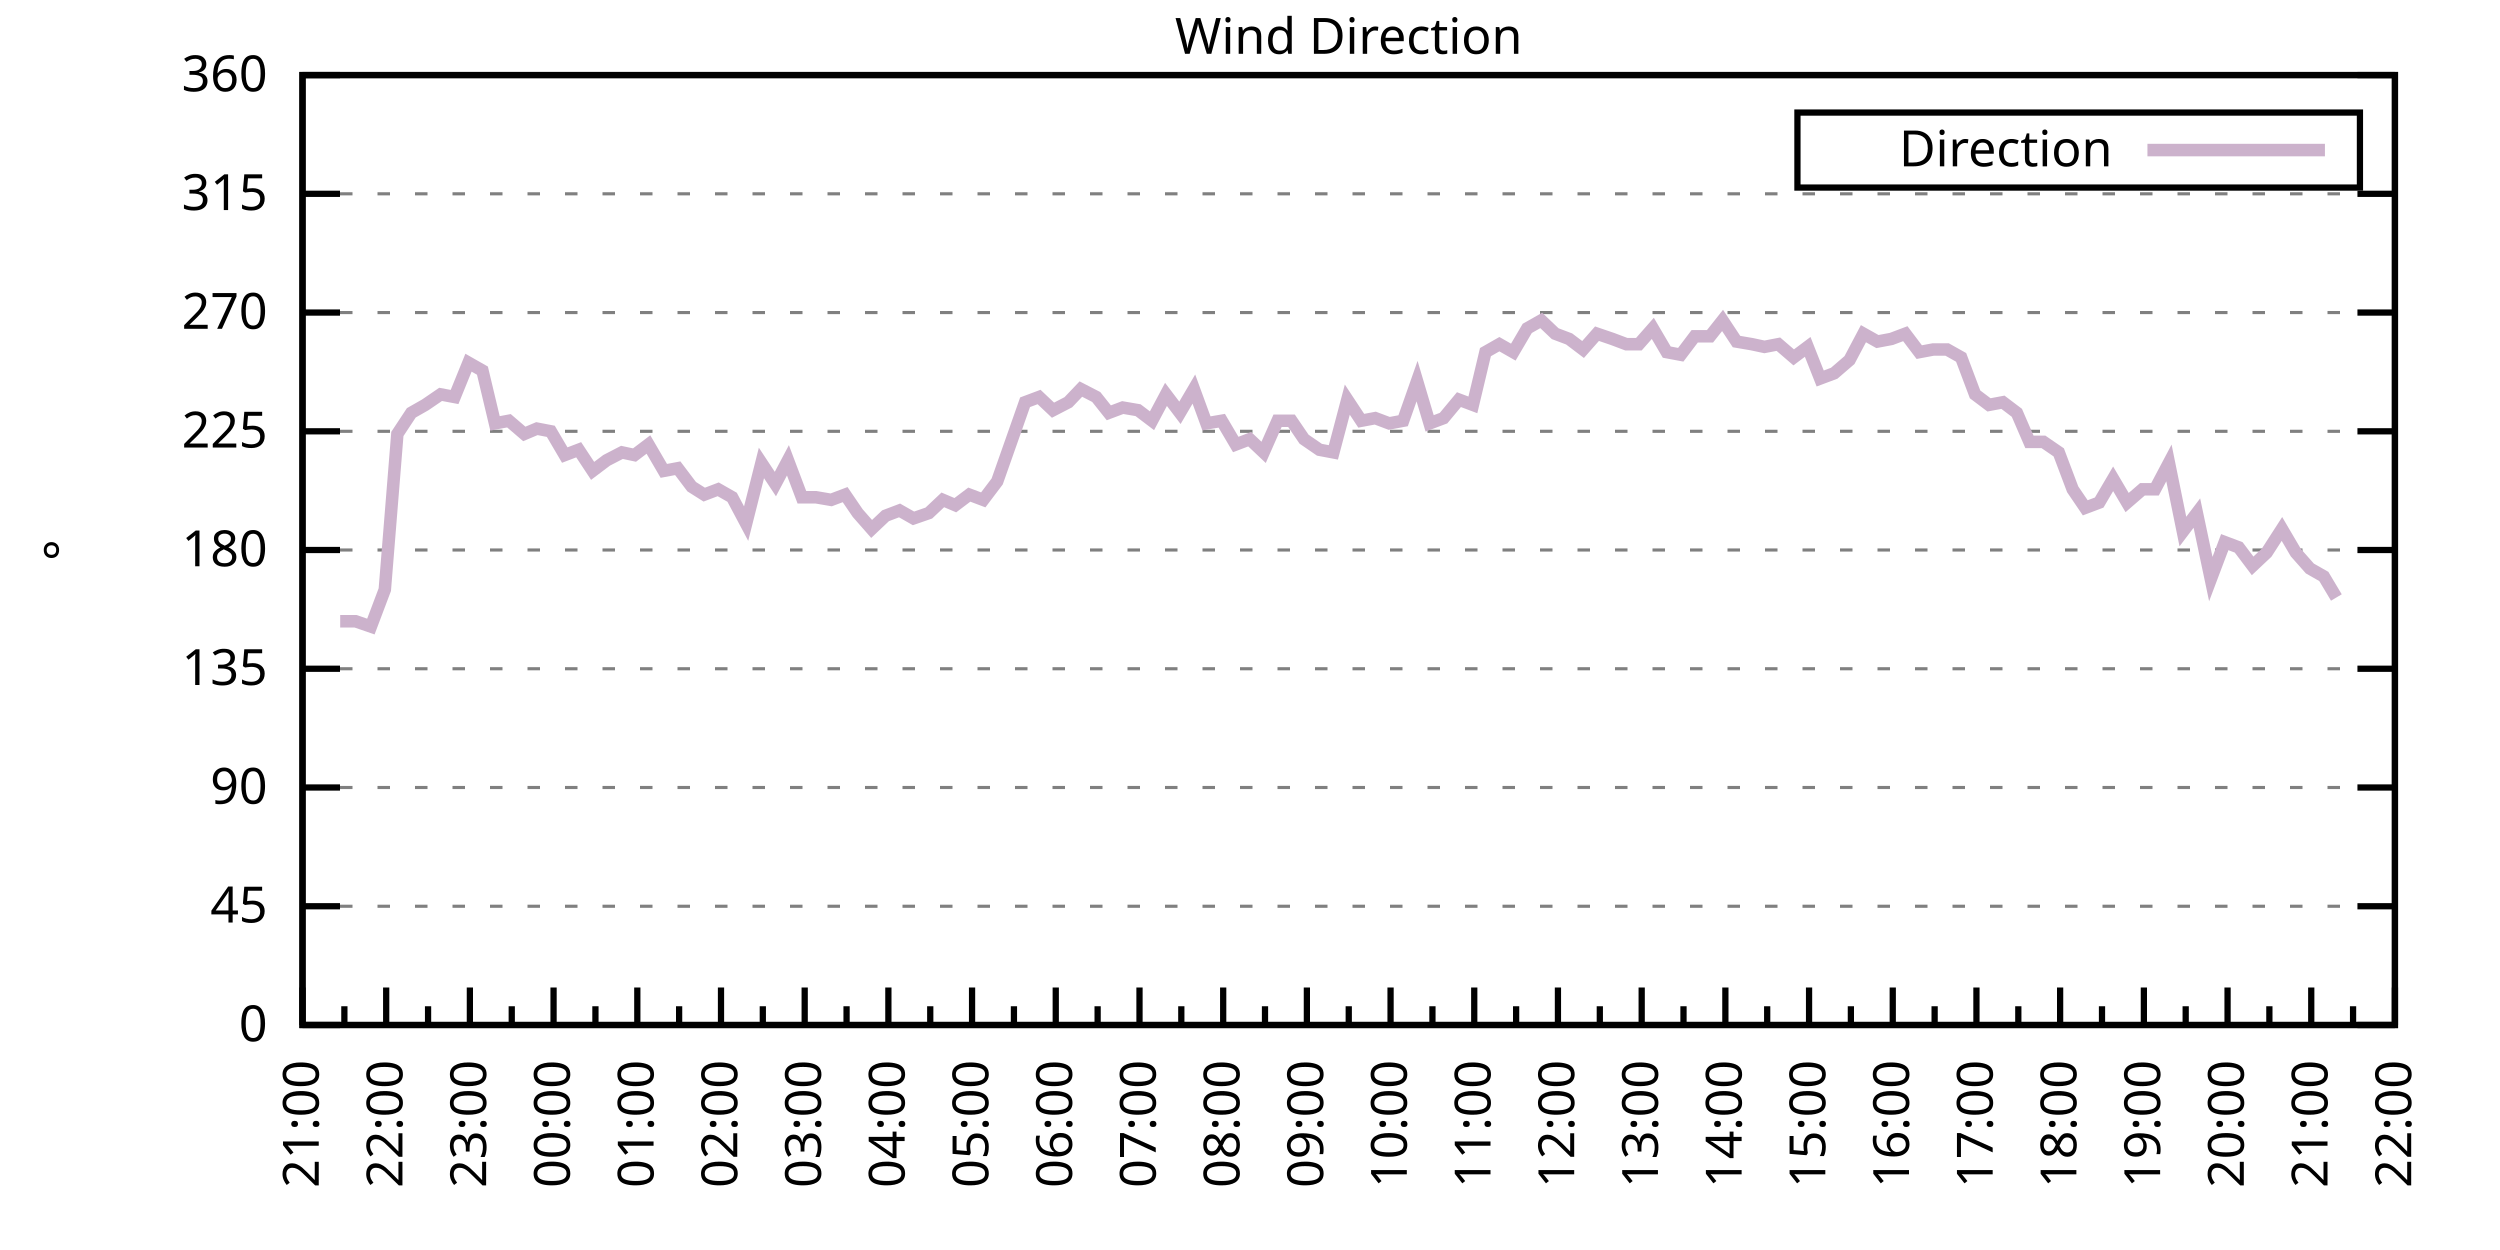
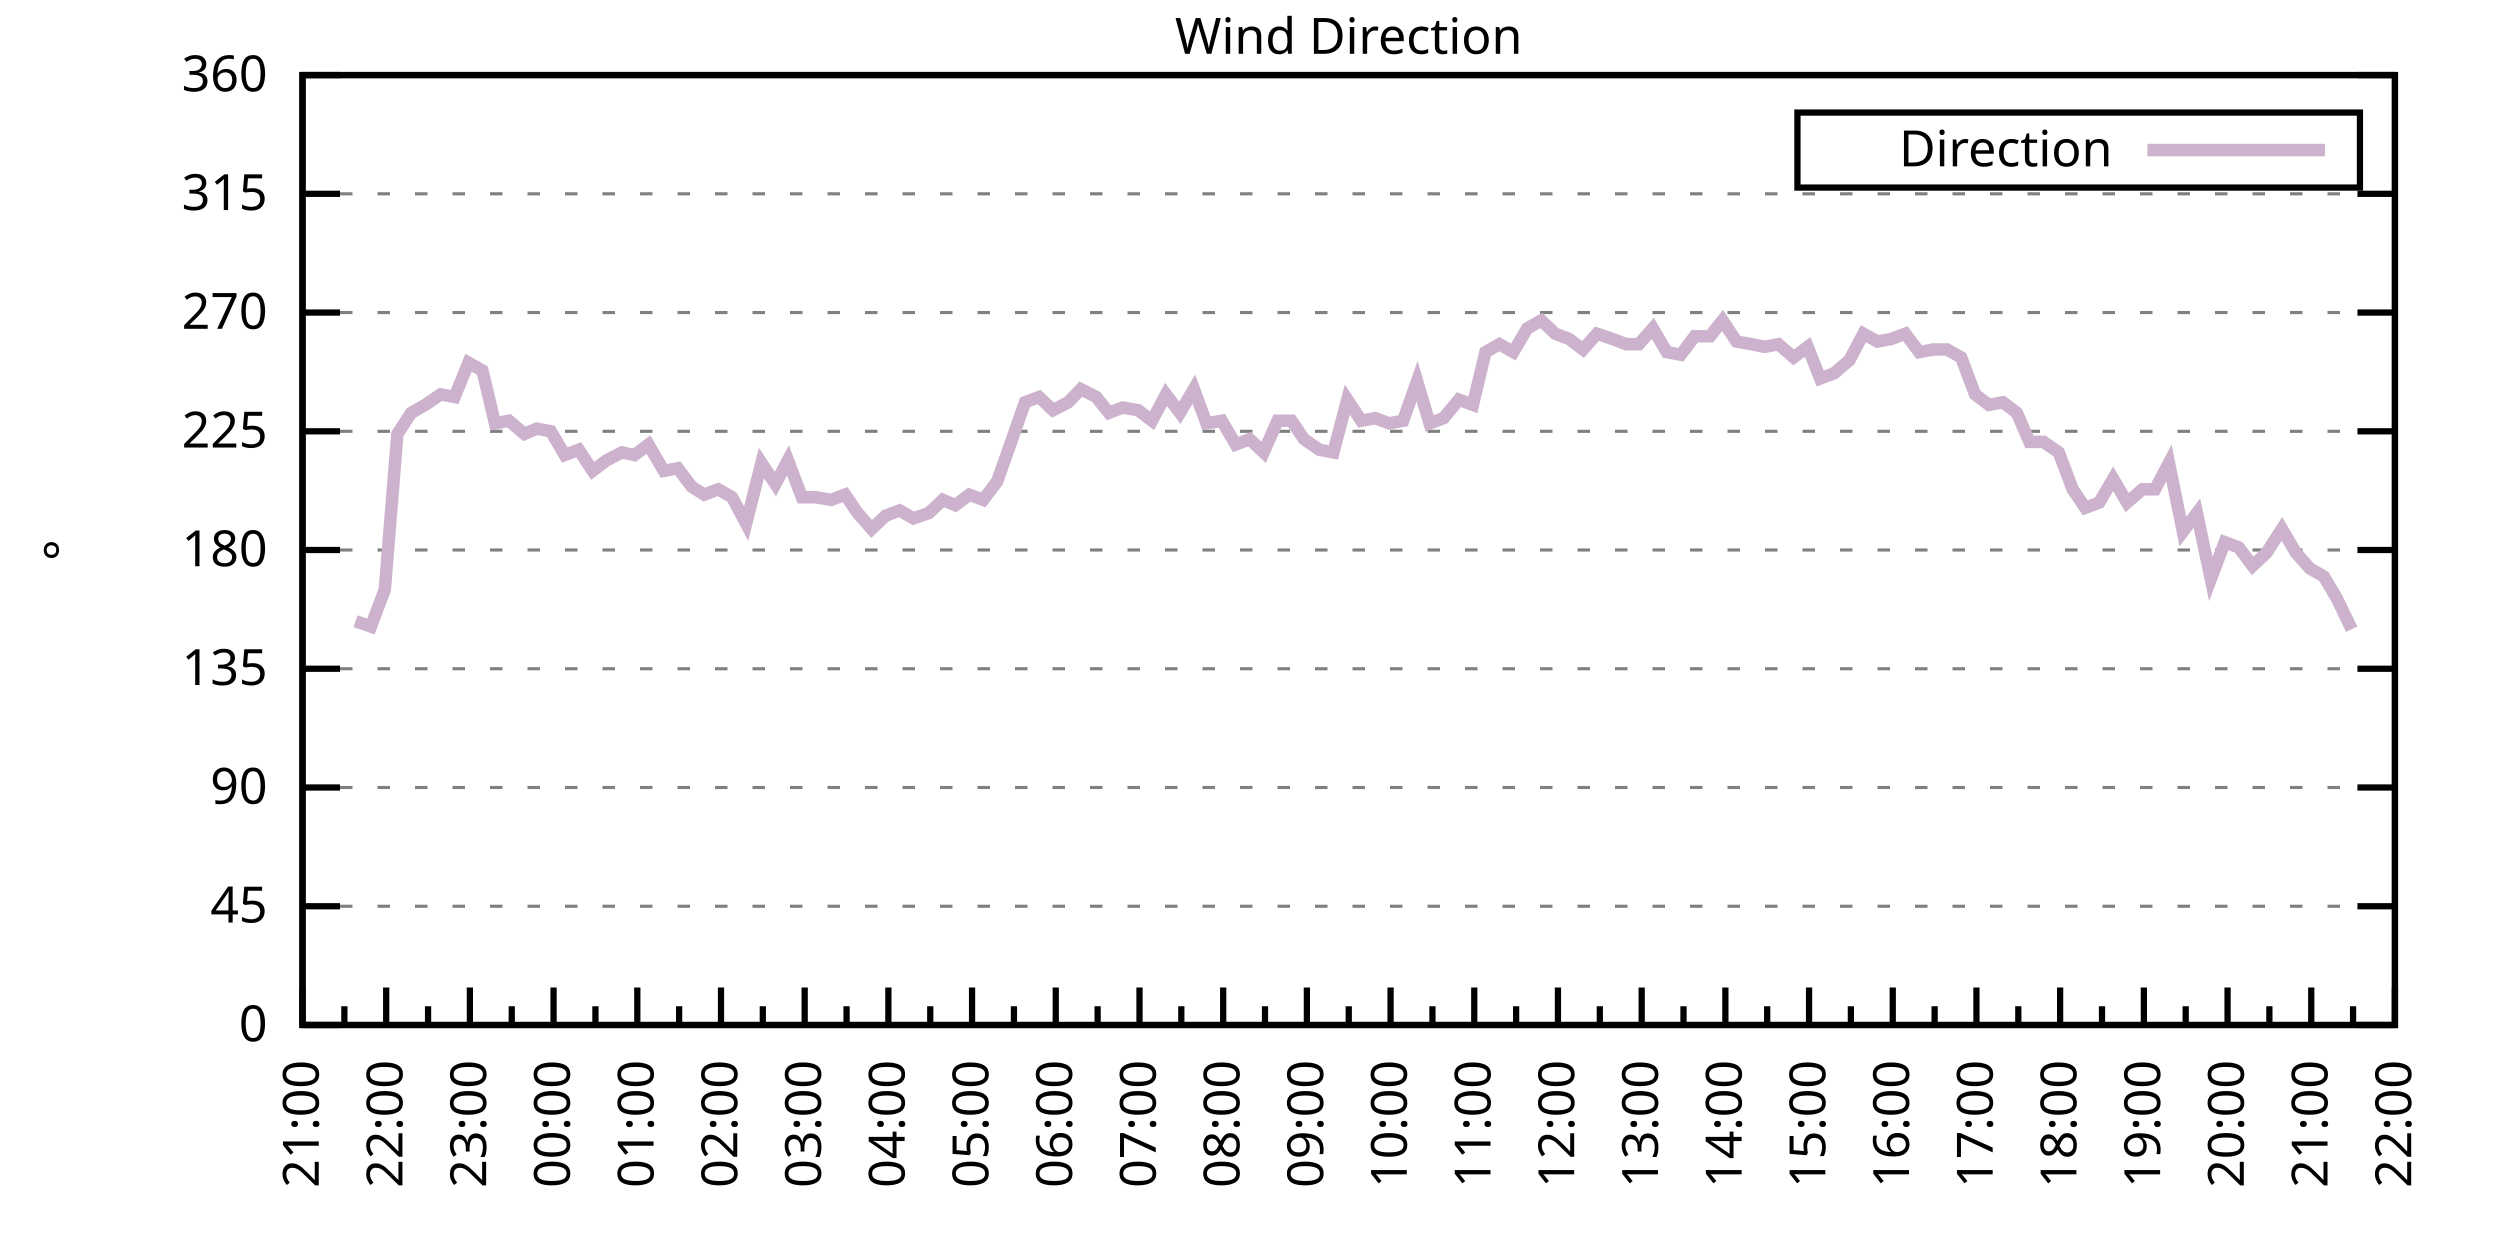
<svg xmlns="http://www.w3.org/2000/svg" xmlns:xlink="http://www.w3.org/1999/xlink" width="400" height="200" viewBox="0 0 400 200">
  <g id="gnuplot_canvas">
    <rect x="0" y="0" width="400" height="200" fill="none" />
    <defs>
      <circle id="gpDot" r="0.5" stroke-width="0.5" stroke="currentColor" />
      <path id="gpPt0" stroke-width="0.333" stroke="currentColor" d="M-1,0 h2 M0,-1 v2" />
      <path id="gpPt1" stroke-width="0.333" stroke="currentColor" d="M-1,-1 L1,1 M1,-1 L-1,1" />
      <path id="gpPt2" stroke-width="0.333" stroke="currentColor" d="M-1,0 L1,0 M0,-1 L0,1 M-1,-1 L1,1 M-1,1 L1,-1" />
      <rect id="gpPt3" stroke-width="0.333" stroke="currentColor" x="-1" y="-1" width="2" height="2" />
      <rect id="gpPt4" stroke-width="0.333" stroke="currentColor" fill="currentColor" x="-1" y="-1" width="2" height="2" />
      <circle id="gpPt5" stroke-width="0.333" stroke="currentColor" cx="0" cy="0" r="1" />
      <use xlink:href="#gpPt5" id="gpPt6" fill="currentColor" stroke="none" />
      <path id="gpPt7" stroke-width="0.333" stroke="currentColor" d="M0,-1.33 L-1.33,0.67 L1.33,0.67 z" />
      <use xlink:href="#gpPt7" id="gpPt8" fill="currentColor" stroke="none" />
      <use xlink:href="#gpPt7" id="gpPt9" stroke="currentColor" transform="rotate(180)" />
      <use xlink:href="#gpPt9" id="gpPt10" fill="currentColor" stroke="none" />
      <use xlink:href="#gpPt3" id="gpPt11" stroke="currentColor" transform="rotate(45)" />
      <use xlink:href="#gpPt11" id="gpPt12" fill="currentColor" stroke="none" />
      <path id="gpPt13" stroke-width="0.333" stroke="currentColor" d="M0,1.330 L1.265,0.411 L0.782,-1.067 L-0.782,-1.076 L-1.265,0.411 z" />
      <use xlink:href="#gpPt13" id="gpPt14" fill="currentColor" stroke="none" />
      <filter id="textbox" filterUnits="objectBoundingBox" x="0" y="0" height="1" width="1">
        <feFlood flood-color="white" flood-opacity="1" result="bgnd" />
        <feComposite in="SourceGraphic" in2="bgnd" operator="atop" />
      </filter>
      <filter id="greybox" filterUnits="objectBoundingBox" x="0" y="0" height="1" width="1">
        <feFlood flood-color="lightgrey" flood-opacity="1" result="grey" />
        <feComposite in="SourceGraphic" in2="grey" operator="atop" />
      </filter>
    </defs>
    <g fill="none" color="white" stroke="currentColor" stroke-width="1.00" stroke-linecap="butt" stroke-linejoin="miter">
</g>
    <g fill="none" color="black" stroke="currentColor" stroke-width="1.00" stroke-linecap="butt" stroke-linejoin="miter">
      <g stroke="none" shape-rendering="crispEdges">
        <polygon fill="rgb(255, 255, 255)" points="48.40,164.00 383.18,164.00 383.18,12.02 48.40,12.02 " />
      </g>
    </g>
    <g fill="none" color="black" stroke="currentColor" stroke-width="1.00" stroke-linecap="butt" stroke-linejoin="miter">
</g>
    <g fill="none" color="black" stroke="black" stroke-width="0.50" stroke-linecap="butt" stroke-linejoin="miter">
</g>
    <g fill="none" color="gray" stroke="currentColor" stroke-width="0.50" stroke-linecap="butt" stroke-linejoin="miter">
      <path stroke="gray" stroke-dasharray="2,4" class="gridline" d="M48.40,164.00 L383.19,164.00  " />
    </g>
    <g fill="none" color="gray" stroke="gray" stroke-width="1.00" stroke-linecap="butt" stroke-linejoin="miter">
</g>
    <g fill="none" color="black" stroke="currentColor" stroke-width="1.00" stroke-linecap="butt" stroke-linejoin="miter">
      <path stroke="black" d="M48.40,164.00 L54.40,164.00 M383.19,164.00 L377.19,164.00  " />
      <g transform="translate(42.80,166.60)" stroke="none" fill="black" font-family="Sans" font-size="8.00" text-anchor="end">
        <text>
          <tspan font-family="Sans"> 0</tspan>
        </text>
      </g>
    </g>
    <g fill="none" color="black" stroke="currentColor" stroke-width="1.00" stroke-linecap="butt" stroke-linejoin="miter">
</g>
    <g fill="none" color="black" stroke="black" stroke-width="0.50" stroke-linecap="butt" stroke-linejoin="miter">
</g>
    <g fill="none" color="gray" stroke="currentColor" stroke-width="0.50" stroke-linecap="butt" stroke-linejoin="miter">
      <path stroke="gray" stroke-dasharray="2,4" class="gridline" d="M48.40,145.00 L383.19,145.00  " />
    </g>
    <g fill="none" color="gray" stroke="gray" stroke-width="1.00" stroke-linecap="butt" stroke-linejoin="miter">
</g>
    <g fill="none" color="black" stroke="currentColor" stroke-width="1.00" stroke-linecap="butt" stroke-linejoin="miter">
      <path stroke="black" d="M48.40,145.00 L54.40,145.00 M383.19,145.00 L377.19,145.00  " />
      <g transform="translate(42.80,147.60)" stroke="none" fill="black" font-family="Sans" font-size="8.00" text-anchor="end">
        <text>
          <tspan font-family="Sans"> 45</tspan>
        </text>
      </g>
    </g>
    <g fill="none" color="black" stroke="currentColor" stroke-width="1.00" stroke-linecap="butt" stroke-linejoin="miter">
</g>
    <g fill="none" color="black" stroke="black" stroke-width="0.50" stroke-linecap="butt" stroke-linejoin="miter">
</g>
    <g fill="none" color="gray" stroke="currentColor" stroke-width="0.50" stroke-linecap="butt" stroke-linejoin="miter">
      <path stroke="gray" stroke-dasharray="2,4" class="gridline" d="M48.40,126.00 L383.19,126.00  " />
    </g>
    <g fill="none" color="gray" stroke="gray" stroke-width="1.00" stroke-linecap="butt" stroke-linejoin="miter">
</g>
    <g fill="none" color="black" stroke="currentColor" stroke-width="1.00" stroke-linecap="butt" stroke-linejoin="miter">
      <path stroke="black" d="M48.40,126.00 L54.40,126.00 M383.19,126.00 L377.19,126.00  " />
      <g transform="translate(42.80,128.60)" stroke="none" fill="black" font-family="Sans" font-size="8.00" text-anchor="end">
        <text>
          <tspan font-family="Sans"> 90</tspan>
        </text>
      </g>
    </g>
    <g fill="none" color="black" stroke="currentColor" stroke-width="1.00" stroke-linecap="butt" stroke-linejoin="miter">
</g>
    <g fill="none" color="black" stroke="black" stroke-width="0.50" stroke-linecap="butt" stroke-linejoin="miter">
</g>
    <g fill="none" color="gray" stroke="currentColor" stroke-width="0.50" stroke-linecap="butt" stroke-linejoin="miter">
      <path stroke="gray" stroke-dasharray="2,4" class="gridline" d="M48.40,107.00 L383.19,107.00  " />
    </g>
    <g fill="none" color="gray" stroke="gray" stroke-width="1.00" stroke-linecap="butt" stroke-linejoin="miter">
</g>
    <g fill="none" color="black" stroke="currentColor" stroke-width="1.00" stroke-linecap="butt" stroke-linejoin="miter">
      <path stroke="black" d="M48.40,107.00 L54.40,107.00 M383.19,107.00 L377.19,107.00  " />
      <g transform="translate(42.80,109.60)" stroke="none" fill="black" font-family="Sans" font-size="8.00" text-anchor="end">
        <text>
          <tspan font-family="Sans"> 135</tspan>
        </text>
      </g>
    </g>
    <g fill="none" color="black" stroke="currentColor" stroke-width="1.00" stroke-linecap="butt" stroke-linejoin="miter">
</g>
    <g fill="none" color="black" stroke="black" stroke-width="0.50" stroke-linecap="butt" stroke-linejoin="miter">
</g>
    <g fill="none" color="gray" stroke="currentColor" stroke-width="0.50" stroke-linecap="butt" stroke-linejoin="miter">
      <path stroke="gray" stroke-dasharray="2,4" class="gridline" d="M48.40,88.00 L383.19,88.00  " />
    </g>
    <g fill="none" color="gray" stroke="gray" stroke-width="1.00" stroke-linecap="butt" stroke-linejoin="miter">
</g>
    <g fill="none" color="black" stroke="currentColor" stroke-width="1.00" stroke-linecap="butt" stroke-linejoin="miter">
      <path stroke="black" d="M48.40,88.00 L54.40,88.00 M383.19,88.00 L377.19,88.00  " />
      <g transform="translate(42.80,90.60)" stroke="none" fill="black" font-family="Sans" font-size="8.00" text-anchor="end">
        <text>
          <tspan font-family="Sans"> 180</tspan>
        </text>
      </g>
    </g>
    <g fill="none" color="black" stroke="currentColor" stroke-width="1.00" stroke-linecap="butt" stroke-linejoin="miter">
</g>
    <g fill="none" color="black" stroke="black" stroke-width="0.50" stroke-linecap="butt" stroke-linejoin="miter">
</g>
    <g fill="none" color="gray" stroke="currentColor" stroke-width="0.50" stroke-linecap="butt" stroke-linejoin="miter">
      <path stroke="gray" stroke-dasharray="2,4" class="gridline" d="M48.40,69.01 L383.19,69.01  " />
    </g>
    <g fill="none" color="gray" stroke="gray" stroke-width="1.00" stroke-linecap="butt" stroke-linejoin="miter">
</g>
    <g fill="none" color="black" stroke="currentColor" stroke-width="1.00" stroke-linecap="butt" stroke-linejoin="miter">
      <path stroke="black" d="M48.40,69.01 L54.40,69.01 M383.19,69.01 L377.19,69.01  " />
      <g transform="translate(42.80,71.61)" stroke="none" fill="black" font-family="Sans" font-size="8.00" text-anchor="end">
        <text>
          <tspan font-family="Sans"> 225</tspan>
        </text>
      </g>
    </g>
    <g fill="none" color="black" stroke="currentColor" stroke-width="1.00" stroke-linecap="butt" stroke-linejoin="miter">
</g>
    <g fill="none" color="black" stroke="black" stroke-width="0.50" stroke-linecap="butt" stroke-linejoin="miter">
</g>
    <g fill="none" color="gray" stroke="currentColor" stroke-width="0.50" stroke-linecap="butt" stroke-linejoin="miter">
      <path stroke="gray" stroke-dasharray="2,4" class="gridline" d="M48.40,50.01 L383.19,50.01  " />
    </g>
    <g fill="none" color="gray" stroke="gray" stroke-width="1.00" stroke-linecap="butt" stroke-linejoin="miter">
</g>
    <g fill="none" color="black" stroke="currentColor" stroke-width="1.00" stroke-linecap="butt" stroke-linejoin="miter">
      <path stroke="black" d="M48.40,50.01 L54.40,50.01 M383.19,50.01 L377.19,50.01  " />
      <g transform="translate(42.80,52.61)" stroke="none" fill="black" font-family="Sans" font-size="8.00" text-anchor="end">
        <text>
          <tspan font-family="Sans"> 270</tspan>
        </text>
      </g>
    </g>
    <g fill="none" color="black" stroke="currentColor" stroke-width="1.00" stroke-linecap="butt" stroke-linejoin="miter">
</g>
    <g fill="none" color="black" stroke="black" stroke-width="0.50" stroke-linecap="butt" stroke-linejoin="miter">
</g>
    <g fill="none" color="gray" stroke="currentColor" stroke-width="0.50" stroke-linecap="butt" stroke-linejoin="miter">
      <path stroke="gray" stroke-dasharray="2,4" class="gridline" d="M48.40,31.01 L383.19,31.01  " />
    </g>
    <g fill="none" color="gray" stroke="gray" stroke-width="1.00" stroke-linecap="butt" stroke-linejoin="miter">
</g>
    <g fill="none" color="black" stroke="currentColor" stroke-width="1.00" stroke-linecap="butt" stroke-linejoin="miter">
      <path stroke="black" d="M48.40,31.01 L54.40,31.01 M383.19,31.01 L377.19,31.01  " />
      <g transform="translate(42.80,33.61)" stroke="none" fill="black" font-family="Sans" font-size="8.00" text-anchor="end">
        <text>
          <tspan font-family="Sans"> 315</tspan>
        </text>
      </g>
    </g>
    <g fill="none" color="black" stroke="currentColor" stroke-width="1.00" stroke-linecap="butt" stroke-linejoin="miter">
</g>
    <g fill="none" color="black" stroke="black" stroke-width="0.50" stroke-linecap="butt" stroke-linejoin="miter">
</g>
    <g fill="none" color="gray" stroke="currentColor" stroke-width="0.50" stroke-linecap="butt" stroke-linejoin="miter">
      <path stroke="gray" stroke-dasharray="2,4" class="gridline" d="M48.40,12.01 L383.19,12.01  " />
    </g>
    <g fill="none" color="gray" stroke="gray" stroke-width="1.00" stroke-linecap="butt" stroke-linejoin="miter">
</g>
    <g fill="none" color="black" stroke="currentColor" stroke-width="1.00" stroke-linecap="butt" stroke-linejoin="miter">
      <path stroke="black" d="M48.40,12.01 L54.40,12.01 M383.19,12.01 L377.19,12.01  " />
      <g transform="translate(42.80,14.61)" stroke="none" fill="black" font-family="Sans" font-size="8.00" text-anchor="end">
        <text>
          <tspan font-family="Sans"> 360</tspan>
        </text>
      </g>
    </g>
    <g fill="none" color="black" stroke="currentColor" stroke-width="1.00" stroke-linecap="butt" stroke-linejoin="miter">
      <path stroke="black" d="M48.40,164.00 L48.40,158.00  " />
      <g transform="translate(51.00,169.60) rotate(270)" stroke="none" fill="black" font-family="Sans" font-size="8.00" text-anchor="end">
        <text>
          <tspan font-family="Sans">21:00</tspan>
        </text>
      </g>
    </g>
    <g fill="none" color="black" stroke="currentColor" stroke-width="1.00" stroke-linecap="butt" stroke-linejoin="miter">
      <path stroke="black" d="M55.10,164.00 L55.10,161.00 M61.79,164.00 L61.79,158.00  " />
      <g transform="translate(64.39,169.60) rotate(270)" stroke="none" fill="black" font-family="Sans" font-size="8.00" text-anchor="end">
        <text>
          <tspan font-family="Sans">22:00</tspan>
        </text>
      </g>
    </g>
    <g fill="none" color="black" stroke="currentColor" stroke-width="1.00" stroke-linecap="butt" stroke-linejoin="miter">
      <path stroke="black" d="M68.49,164.00 L68.49,161.00 M75.18,164.00 L75.18,158.00  " />
      <g transform="translate(77.78,169.60) rotate(270)" stroke="none" fill="black" font-family="Sans" font-size="8.00" text-anchor="end">
        <text>
          <tspan font-family="Sans">23:00</tspan>
        </text>
      </g>
    </g>
    <g fill="none" color="black" stroke="currentColor" stroke-width="1.00" stroke-linecap="butt" stroke-linejoin="miter">
      <path stroke="black" d="M81.88,164.00 L81.88,161.00 M88.57,164.00 L88.57,158.00  " />
      <g transform="translate(91.17,169.60) rotate(270)" stroke="none" fill="black" font-family="Sans" font-size="8.00" text-anchor="end">
        <text>
          <tspan font-family="Sans">00:00</tspan>
        </text>
      </g>
    </g>
    <g fill="none" color="black" stroke="currentColor" stroke-width="1.00" stroke-linecap="butt" stroke-linejoin="miter">
      <path stroke="black" d="M95.27,164.00 L95.27,161.00 M101.97,164.00 L101.97,158.00  " />
      <g transform="translate(104.57,169.60) rotate(270)" stroke="none" fill="black" font-family="Sans" font-size="8.00" text-anchor="end">
        <text>
          <tspan font-family="Sans">01:00</tspan>
        </text>
      </g>
    </g>
    <g fill="none" color="black" stroke="currentColor" stroke-width="1.00" stroke-linecap="butt" stroke-linejoin="miter">
      <path stroke="black" d="M108.66,164.00 L108.66,161.00 M115.36,164.00 L115.36,158.00  " />
      <g transform="translate(117.96,169.60) rotate(270)" stroke="none" fill="black" font-family="Sans" font-size="8.00" text-anchor="end">
        <text>
          <tspan font-family="Sans">02:00</tspan>
        </text>
      </g>
    </g>
    <g fill="none" color="black" stroke="currentColor" stroke-width="1.00" stroke-linecap="butt" stroke-linejoin="miter">
      <path stroke="black" d="M122.05,164.00 L122.05,161.00 M128.75,164.00 L128.75,158.00  " />
      <g transform="translate(131.35,169.60) rotate(270)" stroke="none" fill="black" font-family="Sans" font-size="8.00" text-anchor="end">
        <text>
          <tspan font-family="Sans">03:00</tspan>
        </text>
      </g>
    </g>
    <g fill="none" color="black" stroke="currentColor" stroke-width="1.00" stroke-linecap="butt" stroke-linejoin="miter">
      <path stroke="black" d="M135.45,164.00 L135.45,161.00 M142.14,164.00 L142.14,158.00  " />
      <g transform="translate(144.74,169.60) rotate(270)" stroke="none" fill="black" font-family="Sans" font-size="8.00" text-anchor="end">
        <text>
          <tspan font-family="Sans">04:00</tspan>
        </text>
      </g>
    </g>
    <g fill="none" color="black" stroke="currentColor" stroke-width="1.00" stroke-linecap="butt" stroke-linejoin="miter">
      <path stroke="black" d="M148.84,164.00 L148.84,161.00 M155.53,164.00 L155.53,158.00  " />
      <g transform="translate(158.13,169.60) rotate(270)" stroke="none" fill="black" font-family="Sans" font-size="8.00" text-anchor="end">
        <text>
          <tspan font-family="Sans">05:00</tspan>
        </text>
      </g>
    </g>
    <g fill="none" color="black" stroke="currentColor" stroke-width="1.00" stroke-linecap="butt" stroke-linejoin="miter">
      <path stroke="black" d="M162.23,164.00 L162.23,161.00 M168.92,164.00 L168.92,158.00  " />
      <g transform="translate(171.52,169.60) rotate(270)" stroke="none" fill="black" font-family="Sans" font-size="8.00" text-anchor="end">
        <text>
          <tspan font-family="Sans">06:00</tspan>
        </text>
      </g>
    </g>
    <g fill="none" color="black" stroke="currentColor" stroke-width="1.00" stroke-linecap="butt" stroke-linejoin="miter">
      <path stroke="black" d="M175.62,164.00 L175.62,161.00 M182.32,164.00 L182.32,158.00  " />
      <g transform="translate(184.92,169.60) rotate(270)" stroke="none" fill="black" font-family="Sans" font-size="8.00" text-anchor="end">
        <text>
          <tspan font-family="Sans">07:00</tspan>
        </text>
      </g>
    </g>
    <g fill="none" color="black" stroke="currentColor" stroke-width="1.00" stroke-linecap="butt" stroke-linejoin="miter">
      <path stroke="black" d="M189.01,164.00 L189.01,161.00 M195.71,164.00 L195.71,158.00  " />
      <g transform="translate(198.31,169.60) rotate(270)" stroke="none" fill="black" font-family="Sans" font-size="8.00" text-anchor="end">
        <text>
          <tspan font-family="Sans">08:00</tspan>
        </text>
      </g>
    </g>
    <g fill="none" color="black" stroke="currentColor" stroke-width="1.00" stroke-linecap="butt" stroke-linejoin="miter">
      <path stroke="black" d="M202.40,164.00 L202.40,161.00 M209.10,164.00 L209.10,158.00  " />
      <g transform="translate(211.70,169.60) rotate(270)" stroke="none" fill="black" font-family="Sans" font-size="8.00" text-anchor="end">
        <text>
          <tspan font-family="Sans">09:00</tspan>
        </text>
      </g>
    </g>
    <g fill="none" color="black" stroke="currentColor" stroke-width="1.00" stroke-linecap="butt" stroke-linejoin="miter">
      <path stroke="black" d="M215.80,164.00 L215.80,161.00 M222.49,164.00 L222.49,158.00  " />
      <g transform="translate(225.09,169.60) rotate(270)" stroke="none" fill="black" font-family="Sans" font-size="8.00" text-anchor="end">
        <text>
          <tspan font-family="Sans">10:00</tspan>
        </text>
      </g>
    </g>
    <g fill="none" color="black" stroke="currentColor" stroke-width="1.00" stroke-linecap="butt" stroke-linejoin="miter">
      <path stroke="black" d="M229.19,164.00 L229.19,161.00 M235.88,164.00 L235.88,158.00  " />
      <g transform="translate(238.48,169.60) rotate(270)" stroke="none" fill="black" font-family="Sans" font-size="8.00" text-anchor="end">
        <text>
          <tspan font-family="Sans">11:00</tspan>
        </text>
      </g>
    </g>
    <g fill="none" color="black" stroke="currentColor" stroke-width="1.00" stroke-linecap="butt" stroke-linejoin="miter">
      <path stroke="black" d="M242.58,164.00 L242.58,161.00 M249.27,164.00 L249.27,158.00  " />
      <g transform="translate(251.87,169.60) rotate(270)" stroke="none" fill="black" font-family="Sans" font-size="8.00" text-anchor="end">
        <text>
          <tspan font-family="Sans">12:00</tspan>
        </text>
      </g>
    </g>
    <g fill="none" color="black" stroke="currentColor" stroke-width="1.00" stroke-linecap="butt" stroke-linejoin="miter">
      <path stroke="black" d="M255.97,164.00 L255.97,161.00 M262.67,164.00 L262.67,158.00  " />
      <g transform="translate(265.27,169.60) rotate(270)" stroke="none" fill="black" font-family="Sans" font-size="8.00" text-anchor="end">
        <text>
          <tspan font-family="Sans">13:00</tspan>
        </text>
      </g>
    </g>
    <g fill="none" color="black" stroke="currentColor" stroke-width="1.00" stroke-linecap="butt" stroke-linejoin="miter">
      <path stroke="black" d="M269.36,164.00 L269.36,161.00 M276.06,164.00 L276.06,158.00  " />
      <g transform="translate(278.66,169.60) rotate(270)" stroke="none" fill="black" font-family="Sans" font-size="8.00" text-anchor="end">
        <text>
          <tspan font-family="Sans">14:00</tspan>
        </text>
      </g>
    </g>
    <g fill="none" color="black" stroke="currentColor" stroke-width="1.00" stroke-linecap="butt" stroke-linejoin="miter">
      <path stroke="black" d="M282.75,164.00 L282.75,161.00 M289.45,164.00 L289.45,158.00  " />
      <g transform="translate(292.05,169.60) rotate(270)" stroke="none" fill="black" font-family="Sans" font-size="8.00" text-anchor="end">
        <text>
          <tspan font-family="Sans">15:00</tspan>
        </text>
      </g>
    </g>
    <g fill="none" color="black" stroke="currentColor" stroke-width="1.00" stroke-linecap="butt" stroke-linejoin="miter">
      <path stroke="black" d="M296.14,164.00 L296.14,161.00 M302.84,164.00 L302.84,158.00  " />
      <g transform="translate(305.44,169.60) rotate(270)" stroke="none" fill="black" font-family="Sans" font-size="8.00" text-anchor="end">
        <text>
          <tspan font-family="Sans">16:00</tspan>
        </text>
      </g>
    </g>
    <g fill="none" color="black" stroke="currentColor" stroke-width="1.00" stroke-linecap="butt" stroke-linejoin="miter">
      <path stroke="black" d="M309.54,164.00 L309.54,161.00 M316.23,164.00 L316.23,158.00  " />
      <g transform="translate(318.83,169.60) rotate(270)" stroke="none" fill="black" font-family="Sans" font-size="8.00" text-anchor="end">
        <text>
          <tspan font-family="Sans">17:00</tspan>
        </text>
      </g>
    </g>
    <g fill="none" color="black" stroke="currentColor" stroke-width="1.00" stroke-linecap="butt" stroke-linejoin="miter">
      <path stroke="black" d="M322.93,164.00 L322.93,161.00 M329.62,164.00 L329.62,158.00  " />
      <g transform="translate(332.22,169.60) rotate(270)" stroke="none" fill="black" font-family="Sans" font-size="8.00" text-anchor="end">
        <text>
          <tspan font-family="Sans">18:00</tspan>
        </text>
      </g>
    </g>
    <g fill="none" color="black" stroke="currentColor" stroke-width="1.00" stroke-linecap="butt" stroke-linejoin="miter">
      <path stroke="black" d="M336.32,164.00 L336.32,161.00 M343.02,164.00 L343.02,158.00  " />
      <g transform="translate(345.62,169.60) rotate(270)" stroke="none" fill="black" font-family="Sans" font-size="8.00" text-anchor="end">
        <text>
          <tspan font-family="Sans">19:00</tspan>
        </text>
      </g>
    </g>
    <g fill="none" color="black" stroke="currentColor" stroke-width="1.00" stroke-linecap="butt" stroke-linejoin="miter">
      <path stroke="black" d="M349.71,164.00 L349.71,161.00 M356.41,164.00 L356.41,158.00  " />
      <g transform="translate(359.01,169.60) rotate(270)" stroke="none" fill="black" font-family="Sans" font-size="8.00" text-anchor="end">
        <text>
          <tspan font-family="Sans">20:00</tspan>
        </text>
      </g>
    </g>
    <g fill="none" color="black" stroke="currentColor" stroke-width="1.00" stroke-linecap="butt" stroke-linejoin="miter">
      <path stroke="black" d="M363.10,164.00 L363.10,161.00 M369.80,164.00 L369.80,158.00  " />
      <g transform="translate(372.40,169.60) rotate(270)" stroke="none" fill="black" font-family="Sans" font-size="8.00" text-anchor="end">
        <text>
          <tspan font-family="Sans">21:00</tspan>
        </text>
      </g>
    </g>
    <g fill="none" color="black" stroke="currentColor" stroke-width="1.00" stroke-linecap="butt" stroke-linejoin="miter">
      <path stroke="black" d="M376.49,164.00 L376.49,161.00 M383.19,164.00 L383.19,158.00  " />
      <g transform="translate(385.79,169.60) rotate(270)" stroke="none" fill="black" font-family="Sans" font-size="8.00" text-anchor="end">
        <text>
          <tspan font-family="Sans">22:00</tspan>
        </text>
      </g>
    </g>
    <g fill="none" color="black" stroke="currentColor" stroke-width="1.00" stroke-linecap="butt" stroke-linejoin="miter">
</g>
    <g fill="none" color="black" stroke="currentColor" stroke-width="1.00" stroke-linecap="butt" stroke-linejoin="miter">
      <path stroke="black" d="M48.40,12.01 L48.40,164.00 L383.19,164.00 L383.19,12.01 L48.40,12.01 Z  " />
    </g>
    <g fill="none" color="black" stroke="currentColor" stroke-width="1.00" stroke-linecap="butt" stroke-linejoin="miter">
      <g transform="translate(12.80,88.01) rotate(270)" stroke="none" fill="black" font-family="Sans" font-size="8.00" text-anchor="middle">
        <text>
          <tspan font-family="Sans">°</tspan>
        </text>
      </g>
    </g>
    <g fill="none" color="black" stroke="currentColor" stroke-width="1.00" stroke-linecap="butt" stroke-linejoin="miter">
</g>
    <g fill="none" color="black" stroke="currentColor" stroke-width="1.00" stroke-linecap="butt" stroke-linejoin="miter">
      <path stroke="black" d="M287.59,30.01 L287.59,18.01 L377.59,18.01 L377.59,30.01 L287.59,30.01 Z  " />
    </g>
    <g id="Wind_direction_plot_1">
      <g fill="none" color="white" stroke="black" stroke-width="2.00" stroke-linecap="butt" stroke-linejoin="miter">
</g>
      <g fill="none" color="black" stroke="currentColor" stroke-width="2.00" stroke-linecap="butt" stroke-linejoin="miter">
        <g transform="translate(337.99,26.61)" stroke="none" fill="black" font-family="Sans" font-size="8.00" text-anchor="end">
          <text>
            <tspan font-family="Sans">Direction</tspan>
          </text>
        </g>
      </g>
      <g fill="none" color="black" stroke="currentColor" stroke-width="2.00" stroke-linecap="butt" stroke-linejoin="miter">
-         <path stroke="rgb(204, 178, 204)" d="M343.59,24.01 L371.99,24.01 M54.43,99.40 L56.88,99.40 L59.34,100.25 L61.57,94.34 L63.58,69.43 L65.81,66.05   L68.04,64.78 L70.50,63.10 L72.73,63.52 L74.96,58.03 L77.19,59.30 L79.20,67.74 L81.43,67.32 L83.89,69.43   L85.90,68.58 L88.13,69.01 L90.36,72.81 L92.59,71.96 L94.82,75.34 L97.06,73.65 L99.51,72.38 L101.52,72.81   L103.75,71.12 L106.21,75.34 L108.44,74.92 L110.67,77.87 L112.68,79.14 L114.91,78.29 L117.14,79.56 L119.38,83.78   L121.83,74.07 L124.06,77.45 L126.07,73.65 L128.30,79.56 L130.54,79.56 L132.99,79.98 L135.22,79.14 L137.23,82.09   L139.46,84.63 L141.69,82.52 L143.93,81.67 L146.16,82.94 L148.61,82.09 L150.85,79.98 L152.85,80.83 L155.09,79.14   L157.32,79.98 L159.55,77.03 L161.78,70.70 L164.01,64.36 L166.25,63.52 L168.48,65.63 L170.93,64.36 L172.94,62.25   L175.40,63.52 L177.41,66.05 L179.64,65.21 L182.09,65.63 L184.32,67.32 L186.56,63.10 L188.79,66.05 L191.02,62.25   L193.03,67.74 L195.48,67.32 L197.72,71.12 L199.95,70.27 L202.18,72.38 L204.41,67.32 L206.64,67.32 L208.65,70.27   L211.11,71.96 L213.34,72.38 L215.57,63.94 L217.80,67.32 L220.04,66.90 L222.27,67.74 L224.50,67.32 L226.73,60.98   L228.74,67.74 L230.97,66.90 L233.43,63.94 L235.66,64.78 L237.67,56.34 L239.90,55.07 L242.13,56.34 L244.36,52.54   L246.60,51.27 L248.83,53.39 L251.06,54.23 L253.29,55.92 L255.52,53.39 L257.98,54.23 L260.21,55.07 L262.22,55.07   L264.45,52.54 L266.68,56.34 L268.92,56.76 L271.15,53.81 L273.60,53.81 L275.61,51.27 L277.84,54.65 L280.30,55.07   L282.31,55.50 L284.54,55.07 L286.99,57.18 L289.23,55.50 L291.23,60.56 L293.47,59.72 L295.92,57.61 L298.15,53.39   L300.39,54.65 L302.62,54.23 L304.85,53.39 L307.08,56.34 L309.31,55.92 L311.54,55.92 L313.78,57.18 L316.01,63.10   L318.24,64.78 L320.47,64.36 L322.70,66.05 L324.71,70.70 L326.95,70.70 L329.40,72.38 L331.63,78.29 L333.64,81.25   L335.87,80.41 L338.10,76.61 L340.34,80.41 L342.79,78.29 L344.80,78.29 L347.03,74.07 L349.26,85.05 L351.50,82.09   L353.73,92.65 L355.96,86.74 L358.19,87.58 L360.42,90.54 L362.66,88.43 L365.11,84.63 L367.34,88.43 L369.58,90.96   L371.81,92.23 L373.82,95.60  " />
+         <path stroke="rgb(204, 178, 204)" d="M343.59,24.01 L371.99,24.01 M56.88,99.40 L59.34,100.25 L61.57,94.34 L63.58,69.43 L65.81,66.05 L68.04,64.78   L70.50,63.10 L72.73,63.52 L74.96,58.03 L77.19,59.30 L79.20,67.74 L81.43,67.32 L83.89,69.43 L85.90,68.58   L88.13,69.01 L90.36,72.81 L92.59,71.96 L94.82,75.34 L97.06,73.65 L99.51,72.38 L101.52,72.81 L103.75,71.12   L106.21,75.34 L108.44,74.92 L110.67,77.87 L112.68,79.14 L114.91,78.29 L117.14,79.56 L119.38,83.78 L121.83,74.07   L124.06,77.45 L126.07,73.65 L128.30,79.56 L130.54,79.56 L132.99,79.98 L135.22,79.14 L137.23,82.09 L139.46,84.63   L141.69,82.52 L143.93,81.67 L146.16,82.94 L148.61,82.09 L150.85,79.98 L152.85,80.83 L155.09,79.14 L157.32,79.98   L159.55,77.03 L161.78,70.70 L164.01,64.36 L166.25,63.52 L168.48,65.63 L170.93,64.36 L172.94,62.25 L175.40,63.52   L177.41,66.05 L179.64,65.21 L182.09,65.63 L184.32,67.32 L186.56,63.10 L188.79,66.05 L191.02,62.25 L193.03,67.74   L195.48,67.32 L197.72,71.12 L199.95,70.27 L202.18,72.38 L204.41,67.32 L206.64,67.32 L208.65,70.27 L211.11,71.96   L213.34,72.38 L215.57,63.94 L217.80,67.32 L220.04,66.90 L222.27,67.74 L224.50,67.32 L226.73,60.98 L228.74,67.74   L230.97,66.90 L233.43,63.94 L235.66,64.78 L237.67,56.34 L239.90,55.07 L242.13,56.34 L244.36,52.54 L246.60,51.27   L248.83,53.39 L251.06,54.23 L253.29,55.92 L255.52,53.39 L257.98,54.23 L260.21,55.07 L262.22,55.07 L264.45,52.54   L266.68,56.34 L268.92,56.76 L271.15,53.81 L273.60,53.81 L275.61,51.27 L277.84,54.65 L280.30,55.07 L282.31,55.50   L284.54,55.07 L286.99,57.18 L289.23,55.50 L291.23,60.56 L293.47,59.72 L295.92,57.61 L298.15,53.39 L300.39,54.65   L302.62,54.23 L304.85,53.39 L307.08,56.34 L309.31,55.92 L311.54,55.92 L313.78,57.18 L316.01,63.10 L318.24,64.78   L320.47,64.36 L322.70,66.05 L324.71,70.70 L326.95,70.70 L329.40,72.38 L331.63,78.29 L333.64,81.25 L335.87,80.41   L338.10,76.61 L340.34,80.41 L342.79,78.29 L344.80,78.29 L347.03,74.07 L349.26,85.05 L351.50,82.09 L353.73,92.65   L355.96,86.74 L358.19,87.58 L360.42,90.54 L362.66,88.43 L365.11,84.63 L367.34,88.43 L369.58,90.96 L371.81,92.23   L373.82,95.60 L376.27,100.67  " />
      </g>
    </g>
    <g fill="none" color="black" stroke="currentColor" stroke-width="2.00" stroke-linecap="butt" stroke-linejoin="miter">
</g>
    <g fill="none" color="black" stroke="black" stroke-width="1.00" stroke-linecap="butt" stroke-linejoin="miter">
</g>
    <g fill="none" color="black" stroke="currentColor" stroke-width="1.00" stroke-linecap="butt" stroke-linejoin="miter">
      <path stroke="black" d="M48.40,12.01 L48.40,164.00 L383.19,164.00 L383.19,12.01 L48.40,12.01 Z  " />
    </g>
    <g fill="none" color="black" stroke="currentColor" stroke-width="1.00" stroke-linecap="butt" stroke-linejoin="miter">
      <g transform="translate(215.79,8.61)" stroke="none" fill="black" font-family="Sans" font-size="8.00" text-anchor="middle">
        <text>
          <tspan font-family="Sans">Wind Direction</tspan>
        </text>
      </g>
    </g>
    <g fill="none" color="black" stroke="currentColor" stroke-width="1.00" stroke-linecap="butt" stroke-linejoin="miter">
</g>
  </g>
</svg>
